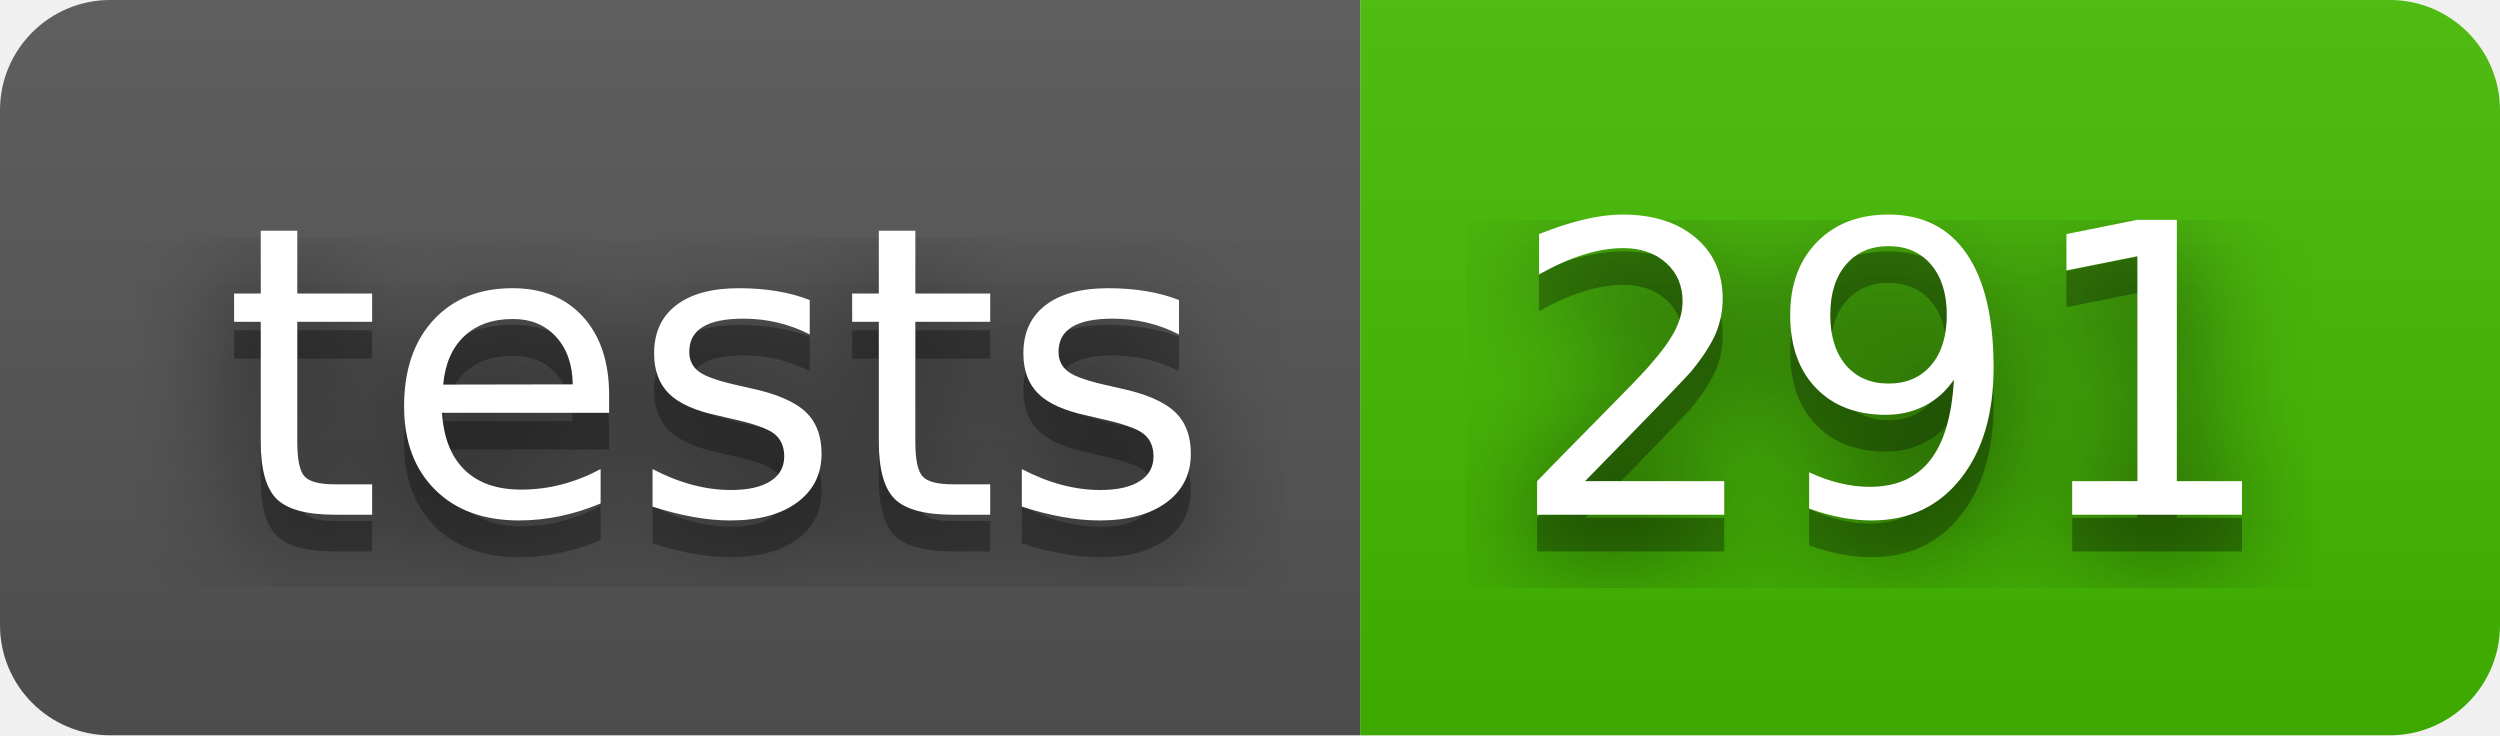
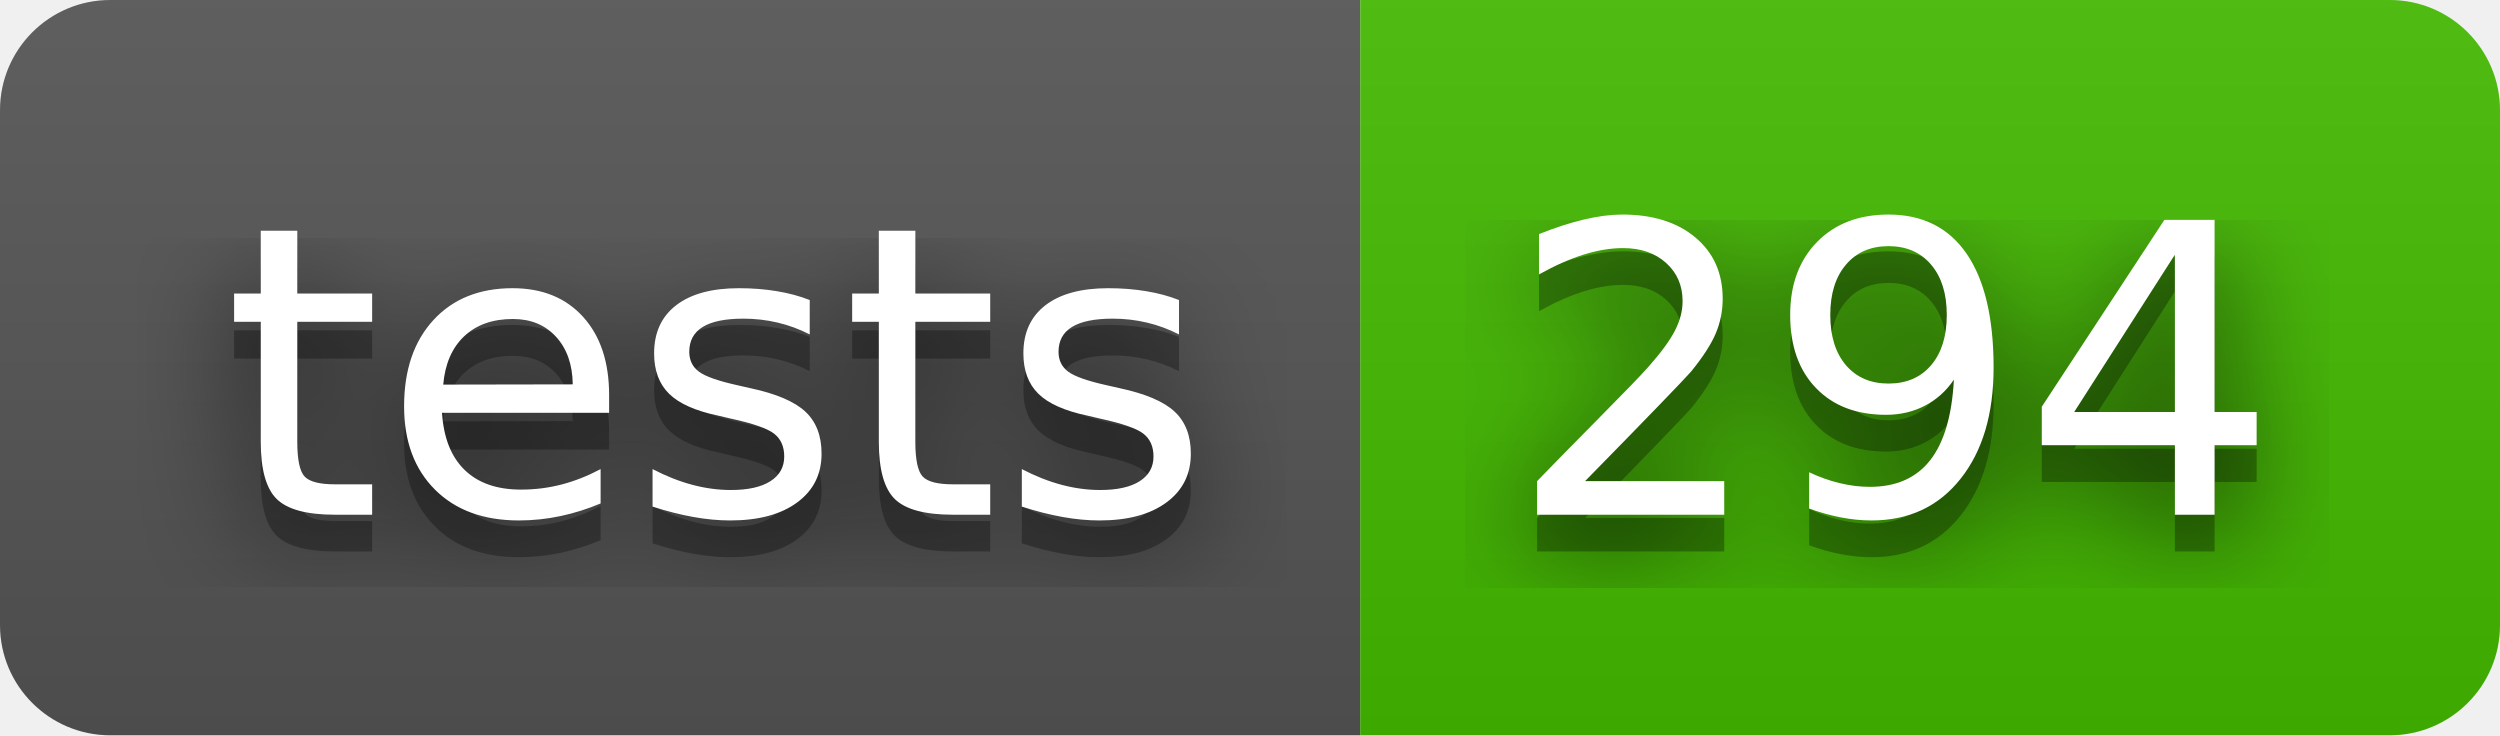
- <svg xmlns="http://www.w3.org/2000/svg" width="68" height="20" role="img" aria-label="tests: 291">
+ <svg xmlns="http://www.w3.org/2000/svg" width="68" height="20" role="img" aria-label="tests: 294">
  <filter id="blur">
    <feGaussianBlur stdDeviation="16" />
  </filter>
  <linearGradient id="s" x2="0" y2="100%">
    <stop offset="0" stop-color="#bbb" stop-opacity=".1" />
    <stop offset="1" stop-opacity=".1" />
  </linearGradient>
  <clipPath id="r">
    <rect width="68" height="20" rx="3" />
  </clipPath>
  <g clip-path="url(#r)">
    <rect width="37" height="20" fill="#555" />
    <rect x="37" width="31" height="20" fill="#4b0" />
    <rect width="68" height="20" fill="url(#s)" />
  </g>
  <g fill="#fff" text-anchor="middle" font-family="Verdana,Geneva,DejaVu Sans,sans-serif" text-rendering="geometricPrecision" font-size="110">
    <g transform="scale(.1)">
      <g aria-hidden="true" fill="#010101">
        <text x="195" y="150" fill-opacity=".8" filter="url(#blur)" textLength="270">tests</text>
        <text x="195" y="150" fill-opacity=".3" textLength="270">tests</text>
      </g>
      <text x="195" y="140" textLength="270">tests</text>
    </g>
    <g transform="scale(.1)">
      <g aria-hidden="true" fill="#010101">
-         <text x="515" y="150" fill-opacity=".8" filter="url(#blur)" textLength="210">291</text>
-         <text x="515" y="150" fill-opacity=".3" textLength="210">291</text>
+         <text x="515" y="150" fill-opacity=".8" filter="url(#blur)" textLength="210">294</text>
+         <text x="515" y="150" fill-opacity=".3" textLength="210">294</text>
      </g>
-       <text x="515" y="140" textLength="210">291</text>
+       <text x="515" y="140" textLength="210">294</text>
    </g>
  </g>
</svg>
